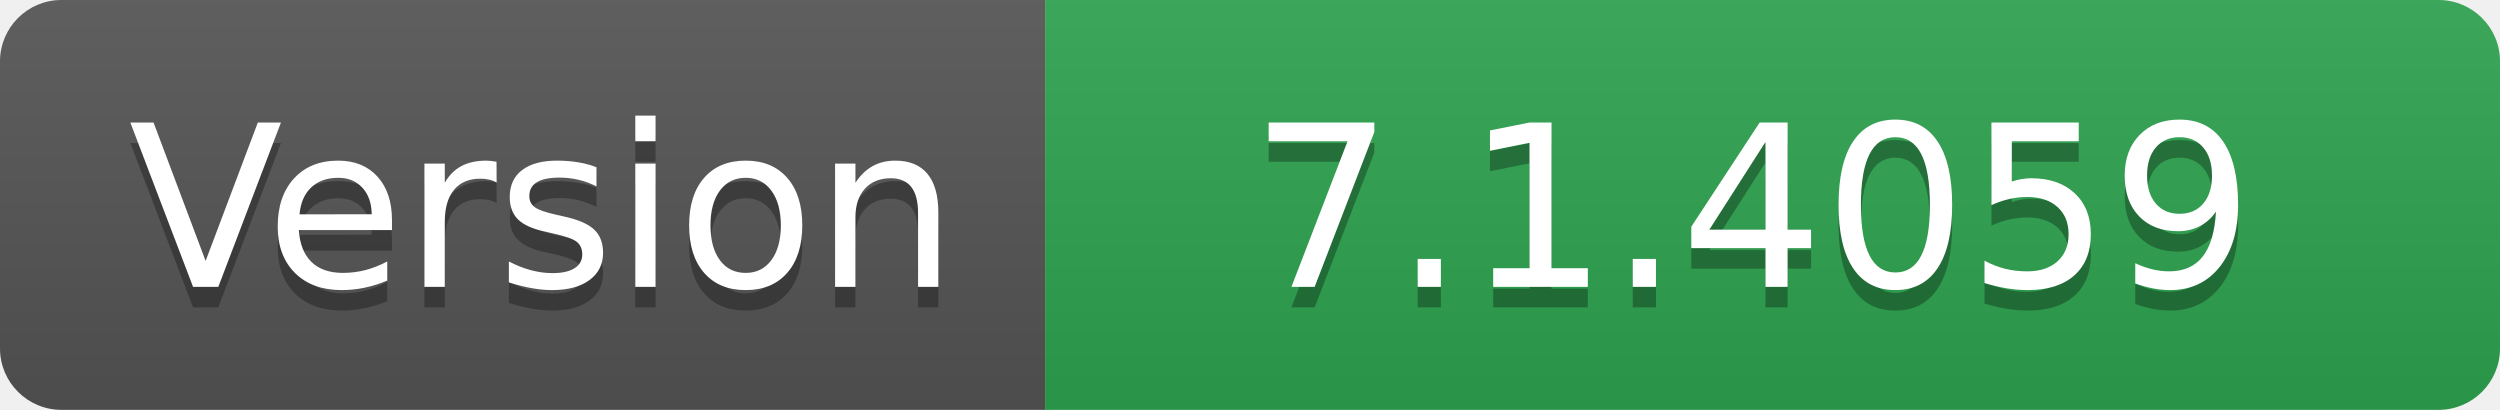
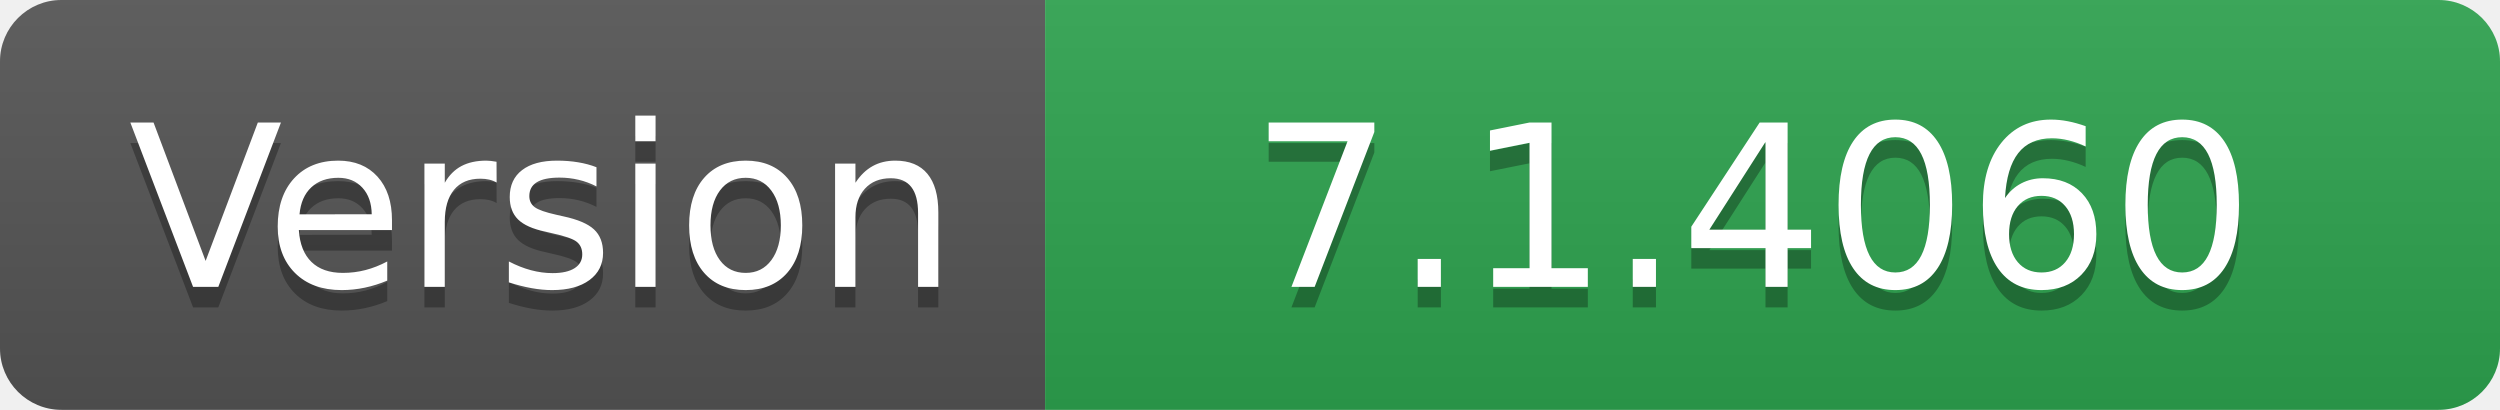
- <svg xmlns="http://www.w3.org/2000/svg" width="122" height="20" role="img" aria-label="Version: 7.1.4059">
+ <svg xmlns="http://www.w3.org/2000/svg" width="122" height="20" role="img" aria-label="Version: 7.1.4060">
  <linearGradient id="s" x2="0" y2="100%">
    <stop offset="0" stop-color="#bbb" stop-opacity=".1" />
    <stop offset="1" stop-opacity=".1" />
  </linearGradient>
  <clipPath id="r">
    <rect width="122" height="20" rx="3" fill="#fff" />
  </clipPath>
  <g clip-path="url(#r)">
    <rect width="51" height="20" fill="#555" />
    <rect x="51" width="71" height="20" fill="#2ea44f" />
    <rect width="122" height="20" fill="url(#s)" />
  </g>
  <g fill="#fff" text-anchor="middle" font-family="Verdana,Geneva,DejaVu Sans,sans-serif" text-rendering="geometricPrecision" font-size="110">
    <text aria-hidden="true" x="265" y="150" fill="#010101" fill-opacity=".3" transform="scale(.1)" textLength="410">Version</text>
    <text x="265" y="140" transform="scale(.1)" fill="#fff" textLength="410">Version</text>
-     <text aria-hidden="true" x="855" y="150" fill="#010101" fill-opacity=".3" transform="scale(.1)" textLength="610">7.1.4059</text>
-     <text x="855" y="140" transform="scale(.1)" fill="#fff" textLength="610">7.1.4059</text>
+     <text aria-hidden="true" x="855" y="150" fill="#010101" fill-opacity=".3" transform="scale(.1)" textLength="610">7.1.4060</text>
+     <text x="855" y="140" transform="scale(.1)" fill="#fff" textLength="610">7.1.4060</text>
  </g>
</svg>
